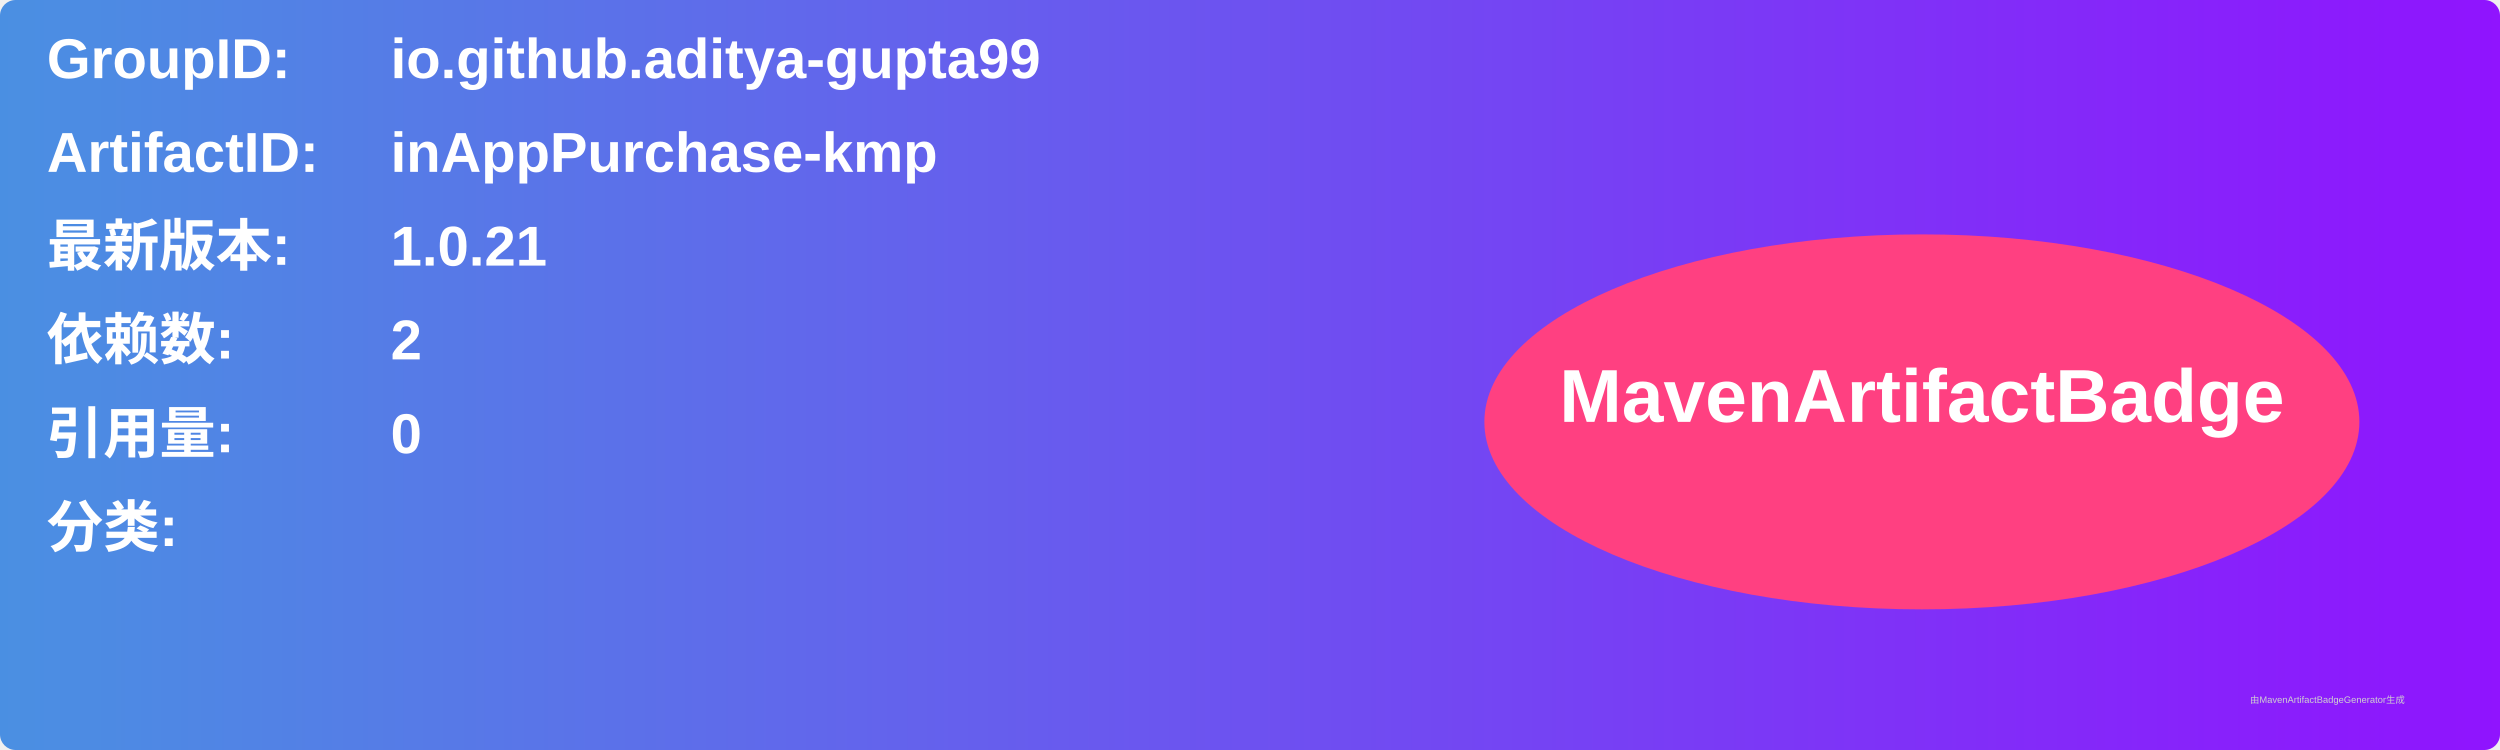
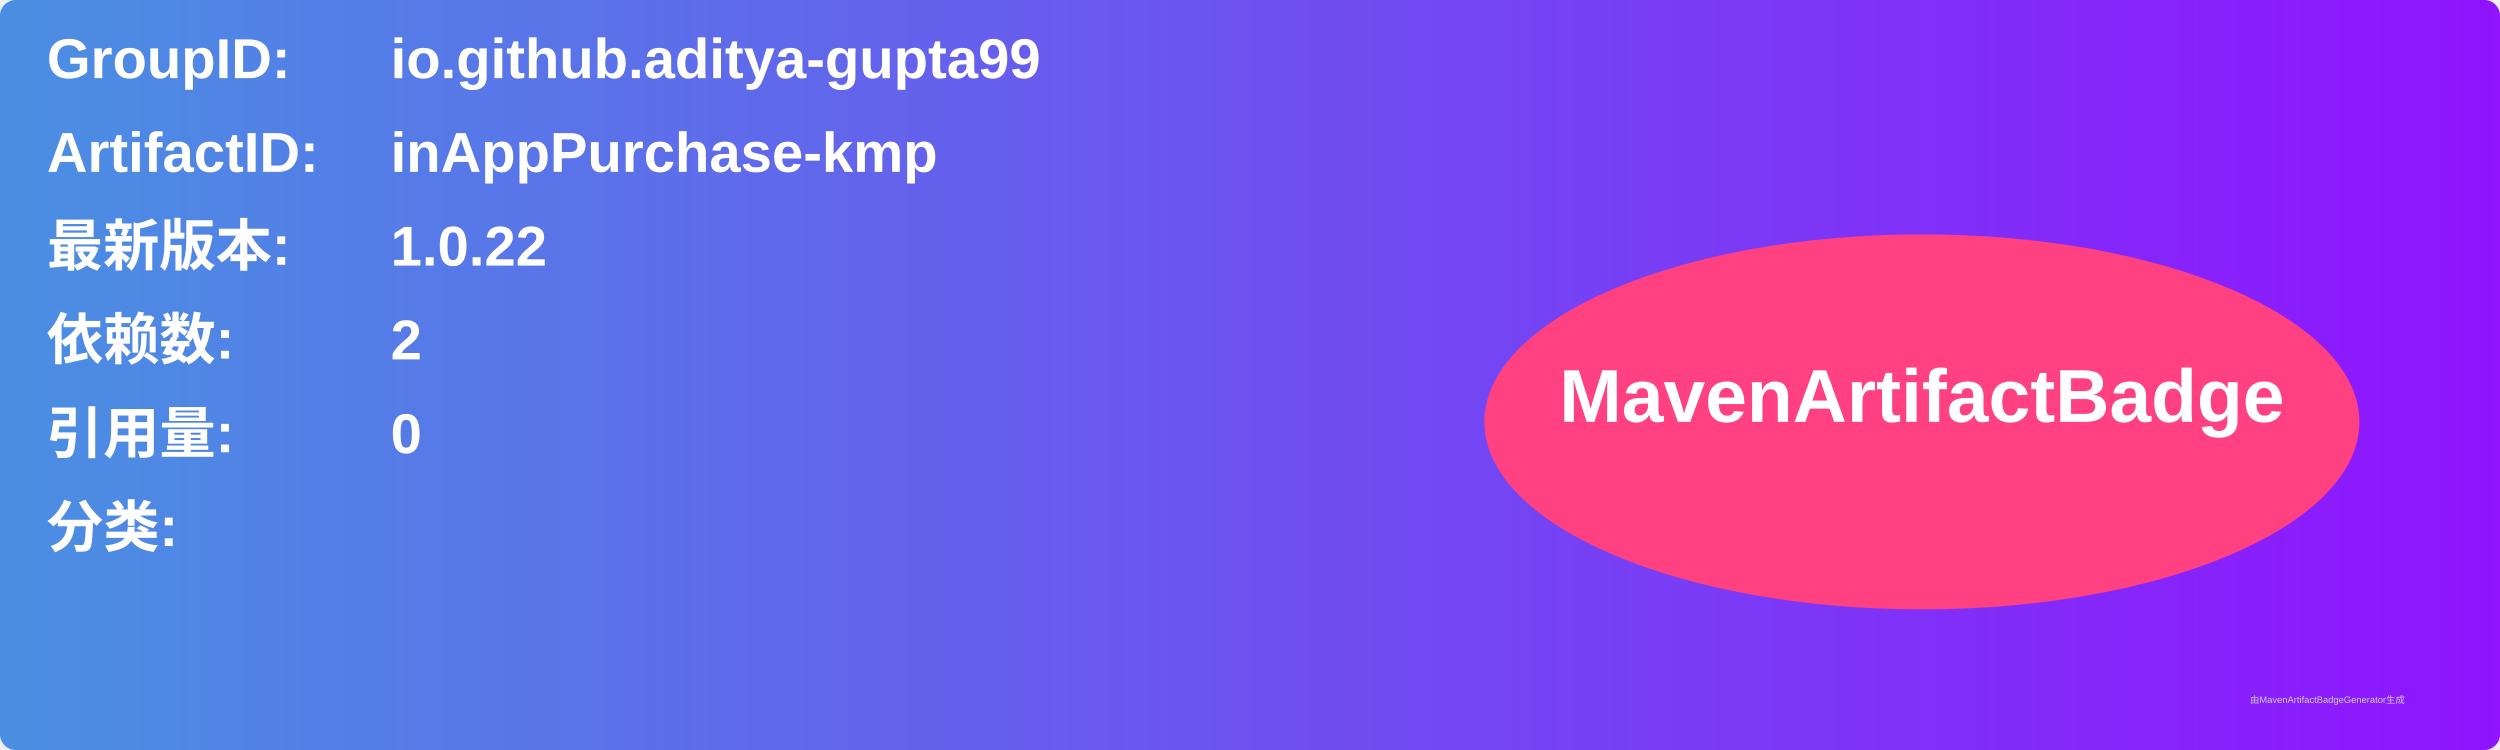
<svg xmlns="http://www.w3.org/2000/svg" width="800" height="240" viewBox="0 0 800 240">
  <linearGradient id="grad" x1="0%" y1="0%" x2="100%" y2="0%">
    <stop offset="0%" stop-color="#4a90e2" />
    <stop offset="100%" stop-color="#9013fe" />
  </linearGradient>
  <rect width="100%" height="100%" rx="5" ry="5" fill="url(#grad)" />
  <g transform="translate(15, 15)">
    <text x="0" y="10" font-family="Arial" font-size="18" fill="white" font-weight="bold" width="260">GroupID:</text>
    <text x="110" y="10" font-family="Arial" font-size="18" fill="white" font-weight="bold" width="460">io.github.aditya-gupta99</text>
    <text x="0" y="40" font-family="Arial" font-size="18" fill="white" font-weight="bold" width="260">ArtifactID:</text>
    <text x="110" y="40" font-family="Arial" font-size="18" fill="white" font-weight="bold" width="460">inAppPurchase-kmp</text>
    <text x="0" y="70" font-family="Arial" font-size="18" fill="white" font-weight="bold">最新版本:</text>
    <text x="110" y="70" font-family="Arial" font-size="18" fill="white" font-weight="bold">
-       <tspan font-weight="bold">1.0.21</tspan>
+       <tspan font-weight="bold">1.0.22</tspan>
    </text>
    <text x="0" y="100" font-family="Arial" font-size="18" fill="white" font-weight="bold">依赖数: </text>
    <text x="110" y="100" font-family="Arial" font-size="18" fill="white">
      <tspan font-weight="bold">2</tspan>
    </text>
    <text x="0" y="130" font-family="Arial" font-size="18" fill="white" font-weight="bold">引用量: </text>
    <text x="110" y="130" font-family="Arial" font-size="18" fill="white">
      <tspan font-weight="bold">0</tspan>
    </text>
    <text x="0" y="160" font-family="Arial" font-size="18" fill="white" font-weight="bold">分类:</text>
    <text x="10" y="190" font-family="Arial" font-size="10" fill="white">
      <tspan font-weight="bold" />
    </text>
    <ellipse cx="600" cy="120" rx="140" ry="60" fill="#ff4081" />
    <text x="600" y="120" text-anchor="middle" font-family="Arial" font-size="24" fill="white" font-weight="bold">MavenArtifactBadge</text>
  </g>
  <text x="720" y="225" font-family="Arial" font-size="3" fill="#d0d0d0">由MavenArtifactBadgeGenerator生成</text>
</svg>
